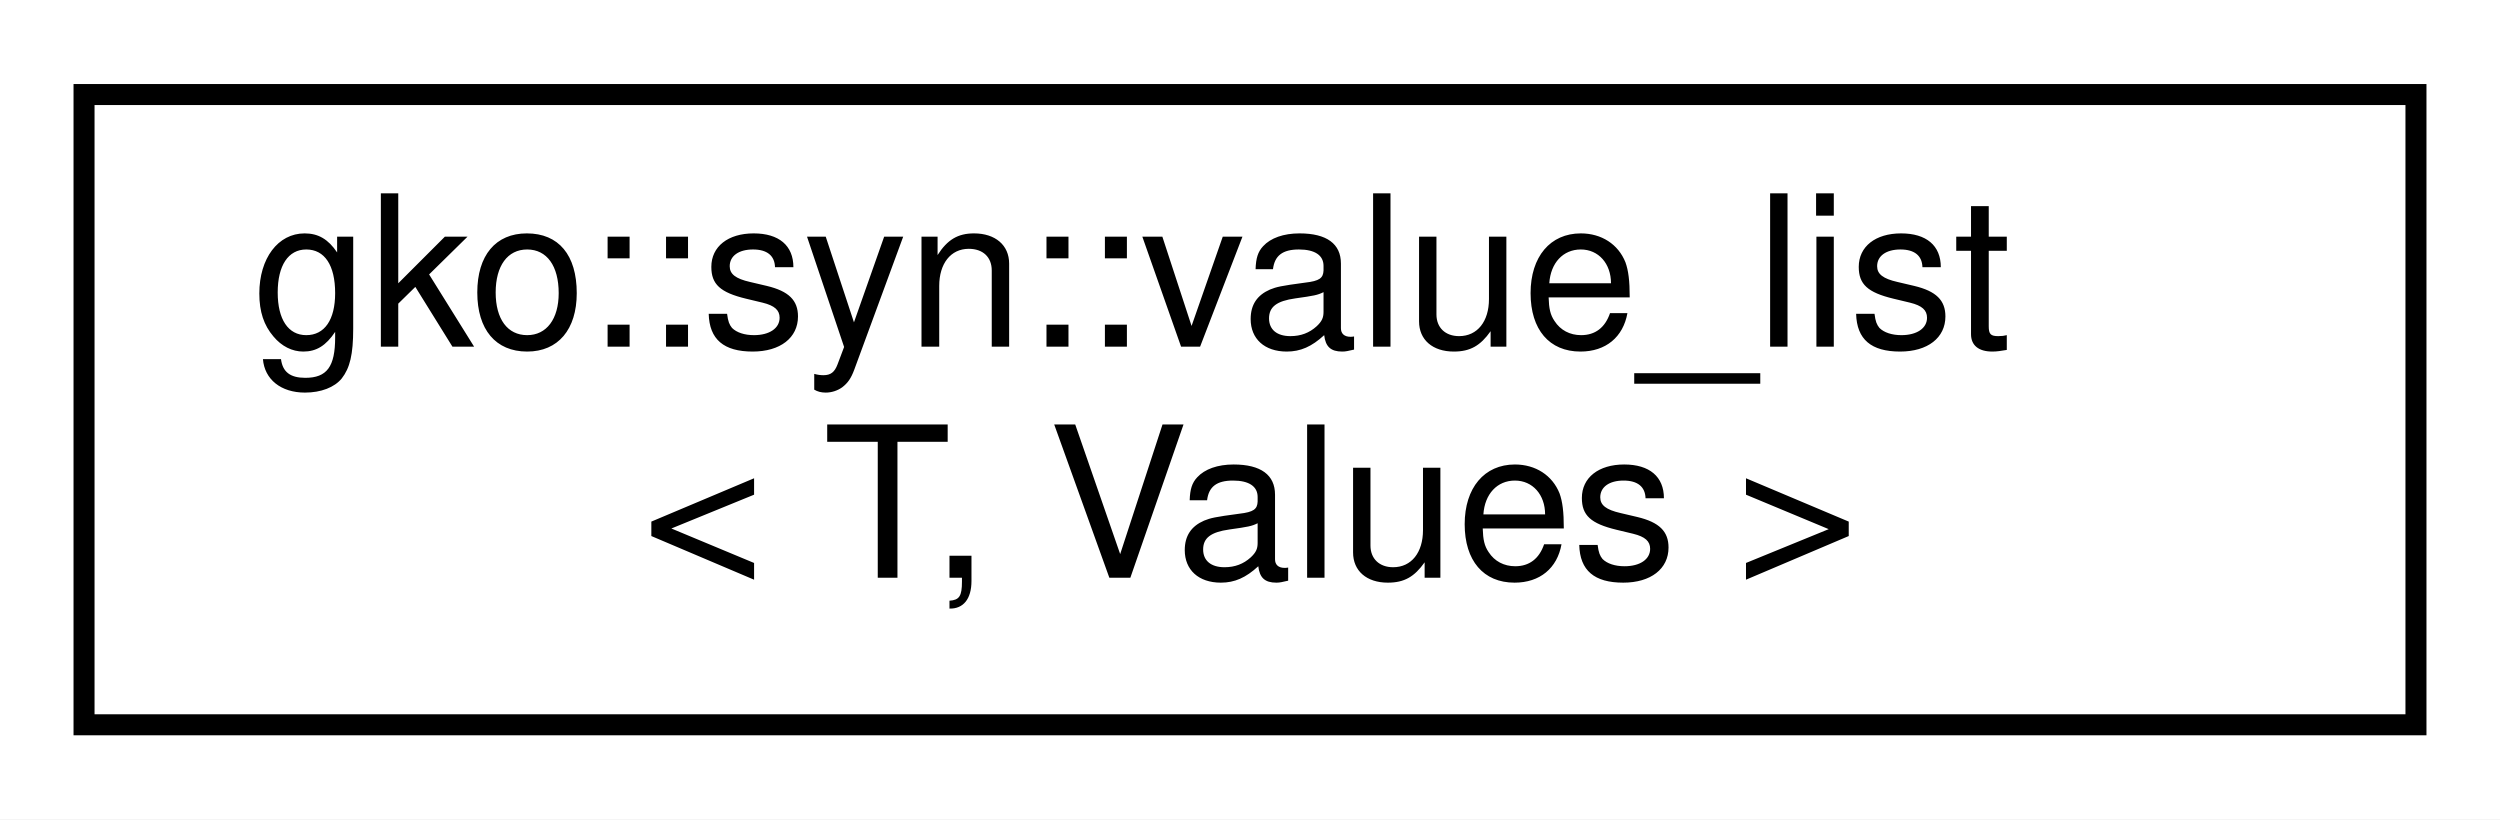
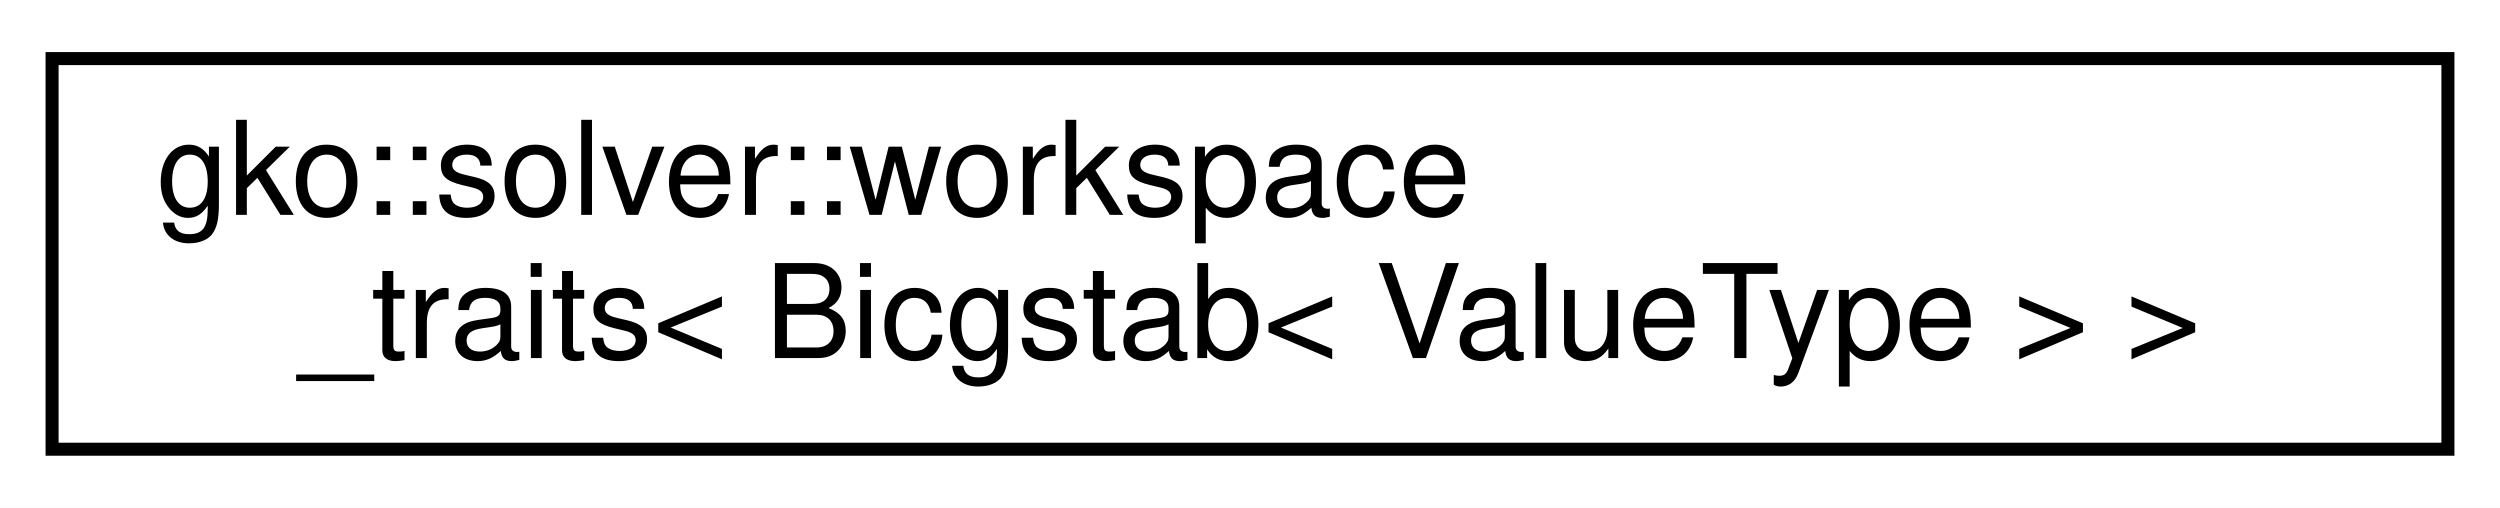
- <svg xmlns="http://www.w3.org/2000/svg" xmlns:xlink="http://www.w3.org/1999/xlink" width="119pt" height="39pt" viewBox="0.00 0.00 119.00 39.00">
+ <svg xmlns="http://www.w3.org/2000/svg" xmlns:xlink="http://www.w3.org/1999/xlink" width="192pt" height="39pt" viewBox="0.00 0.00 192.00 39.00">
  <g id="graph0" class="graph" transform="scale(1 1) rotate(0) translate(4 35)">
-     <polygon fill="#ffffff" stroke="transparent" points="-4,4 -4,-35 115,-35 115,4 -4,4" />
+     <polygon fill="#ffffff" stroke="transparent" points="-4,4 -4,-35 188,-35 188,4 -4,4" />
    <g id="node1" class="node">
      <g id="a_node1">
-         <a xlink:href="structgko_1_1syn_1_1value__list.html" target="_top" xlink:title="value_list records several values with the same type in template.">
-           <polygon fill="#ffffff" stroke="#000000" points="0,-.5 0,-30.5 111,-30.5 111,-.5 0,-.5" />
-           <text text-anchor="start" x="8" y="-18.5" font-family="Helvetica,sans-Serif" font-size="10.00" fill="#000000">gko::syn::value_list</text>
-           <text text-anchor="middle" x="55.5" y="-7.5" font-family="Helvetica,sans-Serif" font-size="10.00" fill="#000000">&lt; T, Values &gt;</text>
+         <a xlink:href="structgko_1_1solver_1_1workspace__traits_3_01Bicgstab_3_01ValueType_01_4_01_4.html" target="_top" xlink:title=" ">
+           <polygon fill="#ffffff" stroke="#000000" points="0,-.5 0,-30.5 184,-30.5 184,-.5 0,-.5" />
+           <text text-anchor="start" x="8" y="-18.5" font-family="Helvetica,sans-Serif" font-size="10.00" fill="#000000">gko::solver::workspace</text>
+           <text text-anchor="middle" x="92" y="-7.5" font-family="Helvetica,sans-Serif" font-size="10.00" fill="#000000">_traits&lt; Bicgstab&lt; ValueType &gt; &gt;</text>
        </a>
      </g>
    </g>
  </g>
</svg>
